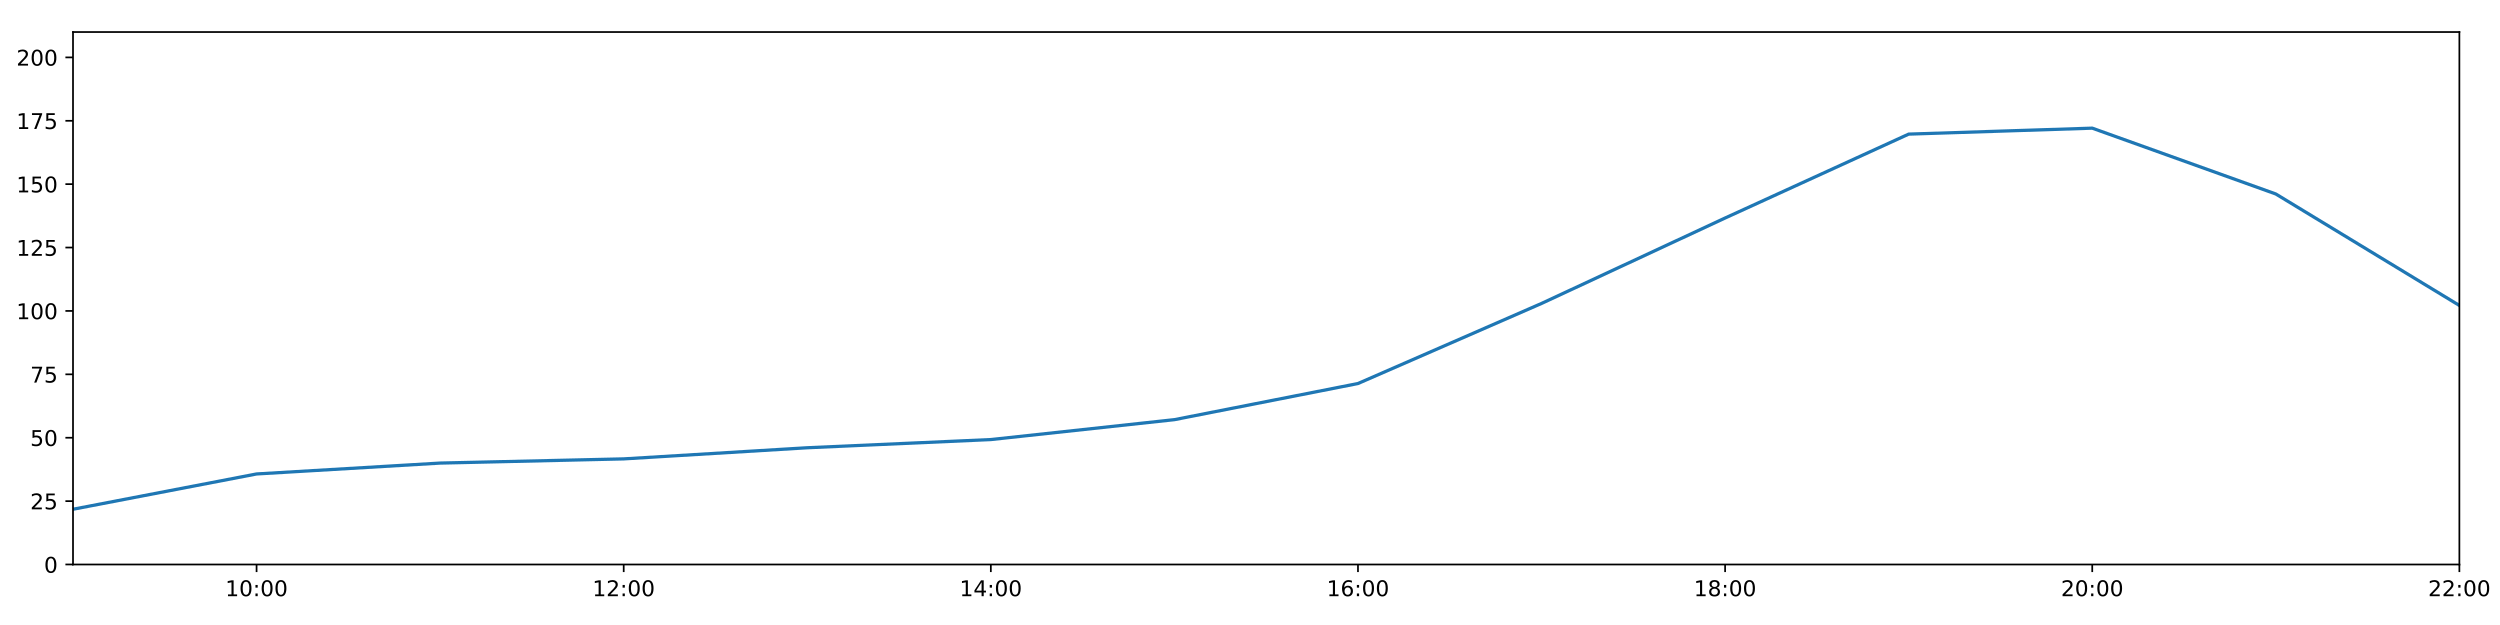
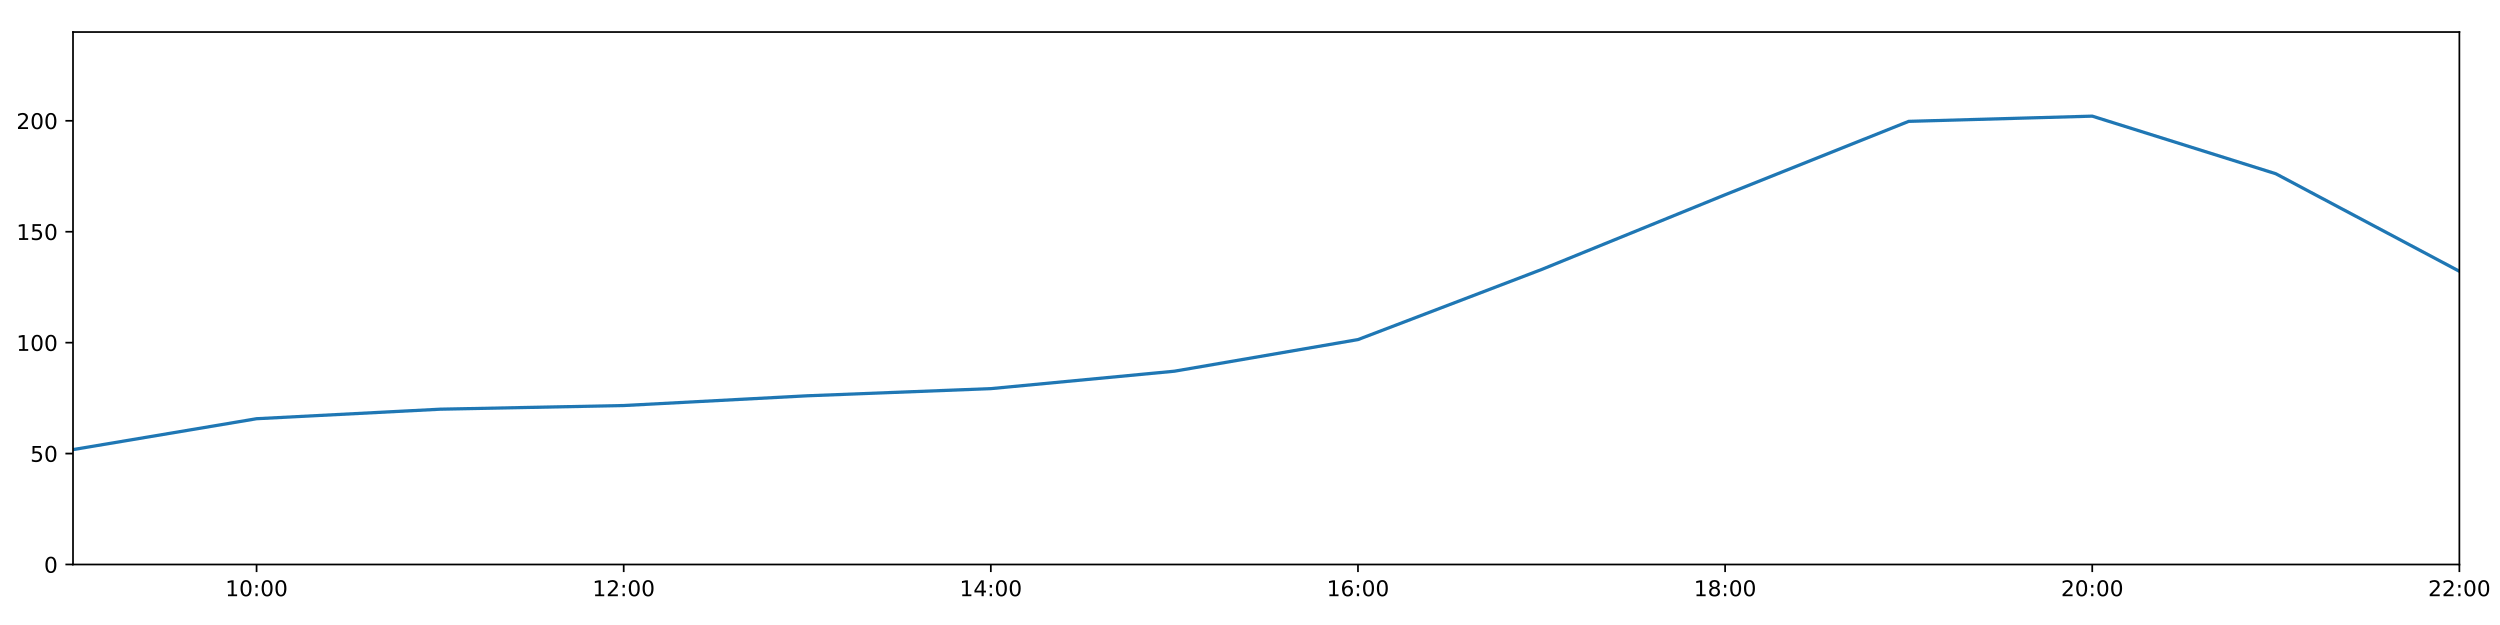
<svg xmlns="http://www.w3.org/2000/svg" xmlns:xlink="http://www.w3.org/1999/xlink" height="288pt" version="1.1" viewBox="0 0 1152 288" width="1152pt">
  <defs>
    <style type="text/css">
*{stroke-linecap:butt;stroke-linejoin:round;}
  </style>
  </defs>
  <g id="figure_1">
    <g id="patch_1">
      <path d="M 0 288  L 1152 288  L 1152 0  L 0 0  z " style="fill:#ffffff;" />
    </g>
    <g id="axes_1">
      <g id="patch_2">
        <path d="M 33.64 260.12  L 1133.28 260.12  L 1133.28 14.76  L 33.64 14.76  z " style="fill:#ffffff;" />
      </g>
      <g id="matplotlib.axis_1">
        <g id="xtick_1">
          <g id="line2d_1">
            <defs>
-               <path d="M 0 0  L 0 3.5  " id="m847a562058" style="stroke:#000000;stroke-width:0.8;" />
-             </defs>
-             <g>
-               <use style="stroke:#000000;stroke-width:0.8;" x="118.228" xlink:href="#m847a562058" y="260.12" />
+               <path d="M 0 0  L 0 3.5  " id="me9ce312786" style="stroke:#000000;stroke-width:0.8;" />
+             </defs>
+             <g>
+               <use style="stroke:#000000;stroke-width:0.8;" x="118.228" xlink:href="#me9ce312786" y="260.12" />
            </g>
          </g>
          <g id="text_1">
            <defs>
              <path d="M 12.406 8.297  L 28.516 8.297  L 28.516 63.922  L 10.984 60.406  L 10.984 69.391  L 28.422 72.906  L 38.281 72.906  L 38.281 8.297  L 54.391 8.297  L 54.391 0  L 12.406 0  z " id="DejaVuSans-49" />
              <path d="M 31.781 66.406  Q 24.172 66.406 20.328 58.906  Q 16.5 51.422 16.5 36.375  Q 16.5 21.391 20.328 13.891  Q 24.172 6.391 31.781 6.391  Q 39.453 6.391 43.281 13.891  Q 47.125 21.391 47.125 36.375  Q 47.125 51.422 43.281 58.906  Q 39.453 66.406 31.781 66.406  z M 31.781 74.219  Q 44.047 74.219 50.516 64.516  Q 56.984 54.828 56.984 36.375  Q 56.984 17.969 50.516 8.266  Q 44.047 -1.422 31.781 -1.422  Q 19.531 -1.422 13.062 8.266  Q 6.594 17.969 6.594 36.375  Q 6.594 54.828 13.062 64.516  Q 19.531 74.219 31.781 74.219  z " id="DejaVuSans-48" />
              <path d="M 11.719 12.406  L 22.016 12.406  L 22.016 0  L 11.719 0  z M 11.719 51.703  L 22.016 51.703  L 22.016 39.312  L 11.719 39.312  z " id="DejaVuSans-58" />
            </defs>
            <g transform="translate(103.8183 274.7184)scale(0.1 -0.1)">
              <use xlink:href="#DejaVuSans-49" />
              <use x="63.623" xlink:href="#DejaVuSans-48" />
              <use x="127.246" xlink:href="#DejaVuSans-58" />
              <use x="160.938" xlink:href="#DejaVuSans-48" />
              <use x="224.561" xlink:href="#DejaVuSans-48" />
            </g>
          </g>
        </g>
        <g id="xtick_2">
          <g id="line2d_2">
            <g>
-               <use style="stroke:#000000;stroke-width:0.8;" x="287.403" xlink:href="#m847a562058" y="260.12" />
+               <use style="stroke:#000000;stroke-width:0.8;" x="287.403" xlink:href="#me9ce312786" y="260.12" />
            </g>
          </g>
          <g id="text_2">
            <defs>
              <path d="M 19.188 8.297  L 53.609 8.297  L 53.609 0  L 7.328 0  L 7.328 8.297  Q 12.938 14.109 22.625 23.891  Q 32.328 33.688 34.812 36.531  Q 39.547 41.844 41.422 45.531  Q 43.312 49.219 43.312 52.781  Q 43.312 58.594 39.234 62.25  Q 35.156 65.922 28.609 65.922  Q 23.969 65.922 18.812 64.312  Q 13.672 62.703 7.812 59.422  L 7.812 69.391  Q 13.766 71.781 18.938 73  Q 24.125 74.219 28.422 74.219  Q 39.75 74.219 46.484 68.547  Q 53.219 62.891 53.219 53.422  Q 53.219 48.922 51.531 44.891  Q 49.859 40.875 45.406 35.406  Q 44.188 33.984 37.641 27.219  Q 31.109 20.453 19.188 8.297  z " id="DejaVuSans-50" />
            </defs>
            <g transform="translate(272.9937 274.7184)scale(0.1 -0.1)">
              <use xlink:href="#DejaVuSans-49" />
              <use x="63.623" xlink:href="#DejaVuSans-50" />
              <use x="127.246" xlink:href="#DejaVuSans-58" />
              <use x="160.938" xlink:href="#DejaVuSans-48" />
              <use x="224.561" xlink:href="#DejaVuSans-48" />
            </g>
          </g>
        </g>
        <g id="xtick_3">
          <g id="line2d_3">
            <g>
-               <use style="stroke:#000000;stroke-width:0.8;" x="456.578" xlink:href="#m847a562058" y="260.12" />
+               <use style="stroke:#000000;stroke-width:0.8;" x="456.578" xlink:href="#me9ce312786" y="260.12" />
            </g>
          </g>
          <g id="text_3">
            <defs>
              <path d="M 37.797 64.312  L 12.891 25.391  L 37.797 25.391  z M 35.203 72.906  L 47.609 72.906  L 47.609 25.391  L 58.016 25.391  L 58.016 17.188  L 47.609 17.188  L 47.609 0  L 37.797 0  L 37.797 17.188  L 4.891 17.188  L 4.891 26.703  z " id="DejaVuSans-52" />
            </defs>
            <g transform="translate(442.1691 274.7184)scale(0.1 -0.1)">
              <use xlink:href="#DejaVuSans-49" />
              <use x="63.623" xlink:href="#DejaVuSans-52" />
              <use x="127.246" xlink:href="#DejaVuSans-58" />
              <use x="160.938" xlink:href="#DejaVuSans-48" />
              <use x="224.561" xlink:href="#DejaVuSans-48" />
            </g>
          </g>
        </g>
        <g id="xtick_4">
          <g id="line2d_4">
            <g>
-               <use style="stroke:#000000;stroke-width:0.8;" x="625.754" xlink:href="#m847a562058" y="260.12" />
+               <use style="stroke:#000000;stroke-width:0.8;" x="625.754" xlink:href="#me9ce312786" y="260.12" />
            </g>
          </g>
          <g id="text_4">
            <defs>
              <path d="M 33.016 40.375  Q 26.375 40.375 22.484 35.828  Q 18.609 31.297 18.609 23.391  Q 18.609 15.531 22.484 10.953  Q 26.375 6.391 33.016 6.391  Q 39.656 6.391 43.531 10.953  Q 47.406 15.531 47.406 23.391  Q 47.406 31.297 43.531 35.828  Q 39.656 40.375 33.016 40.375  z M 52.594 71.297  L 52.594 62.312  Q 48.875 64.062 45.094 64.984  Q 41.312 65.922 37.594 65.922  Q 27.828 65.922 22.672 59.328  Q 17.531 52.734 16.797 39.406  Q 19.672 43.656 24.016 45.922  Q 28.375 48.188 33.594 48.188  Q 44.578 48.188 50.953 41.516  Q 57.328 34.859 57.328 23.391  Q 57.328 12.156 50.688 5.359  Q 44.047 -1.422 33.016 -1.422  Q 20.359 -1.422 13.672 8.266  Q 6.984 17.969 6.984 36.375  Q 6.984 53.656 15.188 63.938  Q 23.391 74.219 37.203 74.219  Q 40.922 74.219 44.703 73.484  Q 48.484 72.75 52.594 71.297  z " id="DejaVuSans-54" />
            </defs>
            <g transform="translate(611.3445 274.7184)scale(0.1 -0.1)">
              <use xlink:href="#DejaVuSans-49" />
              <use x="63.623" xlink:href="#DejaVuSans-54" />
              <use x="127.246" xlink:href="#DejaVuSans-58" />
              <use x="160.938" xlink:href="#DejaVuSans-48" />
              <use x="224.561" xlink:href="#DejaVuSans-48" />
            </g>
          </g>
        </g>
        <g id="xtick_5">
          <g id="line2d_5">
            <g>
-               <use style="stroke:#000000;stroke-width:0.8;" x="794.929" xlink:href="#m847a562058" y="260.12" />
+               <use style="stroke:#000000;stroke-width:0.8;" x="794.929" xlink:href="#me9ce312786" y="260.12" />
            </g>
          </g>
          <g id="text_5">
            <defs>
              <path d="M 31.781 34.625  Q 24.75 34.625 20.719 30.859  Q 16.703 27.094 16.703 20.516  Q 16.703 13.922 20.719 10.156  Q 24.75 6.391 31.781 6.391  Q 38.812 6.391 42.859 10.172  Q 46.922 13.969 46.922 20.516  Q 46.922 27.094 42.891 30.859  Q 38.875 34.625 31.781 34.625  z M 21.922 38.812  Q 15.578 40.375 12.031 44.719  Q 8.5 49.078 8.5 55.328  Q 8.5 64.062 14.719 69.141  Q 20.953 74.219 31.781 74.219  Q 42.672 74.219 48.875 69.141  Q 55.078 64.062 55.078 55.328  Q 55.078 49.078 51.531 44.719  Q 48 40.375 41.703 38.812  Q 48.828 37.156 52.797 32.312  Q 56.781 27.484 56.781 20.516  Q 56.781 9.906 50.312 4.234  Q 43.844 -1.422 31.781 -1.422  Q 19.734 -1.422 13.25 4.234  Q 6.781 9.906 6.781 20.516  Q 6.781 27.484 10.781 32.312  Q 14.797 37.156 21.922 38.812  z M 18.312 54.391  Q 18.312 48.734 21.844 45.562  Q 25.391 42.391 31.781 42.391  Q 38.141 42.391 41.719 45.562  Q 45.312 48.734 45.312 54.391  Q 45.312 60.062 41.719 63.234  Q 38.141 66.406 31.781 66.406  Q 25.391 66.406 21.844 63.234  Q 18.312 60.062 18.312 54.391  z " id="DejaVuSans-56" />
            </defs>
            <g transform="translate(780.5199 274.7184)scale(0.1 -0.1)">
              <use xlink:href="#DejaVuSans-49" />
              <use x="63.623" xlink:href="#DejaVuSans-56" />
              <use x="127.246" xlink:href="#DejaVuSans-58" />
              <use x="160.938" xlink:href="#DejaVuSans-48" />
              <use x="224.561" xlink:href="#DejaVuSans-48" />
            </g>
          </g>
        </g>
        <g id="xtick_6">
          <g id="line2d_6">
            <g>
-               <use style="stroke:#000000;stroke-width:0.8;" x="964.105" xlink:href="#m847a562058" y="260.12" />
+               <use style="stroke:#000000;stroke-width:0.8;" x="964.105" xlink:href="#me9ce312786" y="260.12" />
            </g>
          </g>
          <g id="text_6">
            <g transform="translate(949.6952 274.7184)scale(0.1 -0.1)">
              <use xlink:href="#DejaVuSans-50" />
              <use x="63.623" xlink:href="#DejaVuSans-48" />
              <use x="127.246" xlink:href="#DejaVuSans-58" />
              <use x="160.938" xlink:href="#DejaVuSans-48" />
              <use x="224.561" xlink:href="#DejaVuSans-48" />
            </g>
          </g>
        </g>
        <g id="xtick_7">
          <g id="line2d_7">
            <g>
-               <use style="stroke:#000000;stroke-width:0.8;" x="1133.28" xlink:href="#m847a562058" y="260.12" />
+               <use style="stroke:#000000;stroke-width:0.8;" x="1133.28" xlink:href="#me9ce312786" y="260.12" />
            </g>
          </g>
          <g id="text_7">
            <g transform="translate(1118.871 274.7184)scale(0.1 -0.1)">
              <use xlink:href="#DejaVuSans-50" />
              <use x="63.623" xlink:href="#DejaVuSans-50" />
              <use x="127.246" xlink:href="#DejaVuSans-58" />
              <use x="160.938" xlink:href="#DejaVuSans-48" />
              <use x="224.561" xlink:href="#DejaVuSans-48" />
            </g>
          </g>
        </g>
      </g>
      <g id="matplotlib.axis_2">
        <g id="ytick_1">
          <g id="line2d_8">
            <defs>
-               <path d="M 0 0  L -3.5 0  " id="m0acc640228" style="stroke:#000000;stroke-width:0.8;" />
-             </defs>
-             <g>
-               <use style="stroke:#000000;stroke-width:0.8;" x="33.64" xlink:href="#m0acc640228" y="260.12" />
+               <path d="M 0 0  L -3.5 0  " id="m1a0f389111" style="stroke:#000000;stroke-width:0.8;" />
+             </defs>
+             <g>
+               <use style="stroke:#000000;stroke-width:0.8;" x="33.64" xlink:href="#m1a0f389111" y="260.12" />
            </g>
          </g>
          <g id="text_8">
            <g transform="translate(20.2775 263.9192)scale(0.1 -0.1)">
              <use xlink:href="#DejaVuSans-48" />
            </g>
          </g>
        </g>
        <g id="ytick_2">
          <g id="line2d_9">
            <g>
-               <use style="stroke:#000000;stroke-width:0.8;" x="33.64" xlink:href="#m0acc640228" y="230.91" />
+               <use style="stroke:#000000;stroke-width:0.8;" x="33.64" xlink:href="#m1a0f389111" y="209.003" />
            </g>
          </g>
          <g id="text_9">
            <defs>
              <path d="M 10.797 72.906  L 49.516 72.906  L 49.516 64.594  L 19.828 64.594  L 19.828 46.734  Q 21.969 47.469 24.109 47.828  Q 26.266 48.188 28.422 48.188  Q 40.625 48.188 47.75 41.5  Q 54.891 34.812 54.891 23.391  Q 54.891 11.625 47.562 5.094  Q 40.234 -1.422 26.906 -1.422  Q 22.312 -1.422 17.547 -0.641  Q 12.797 0.141 7.719 1.703  L 7.719 11.625  Q 12.109 9.234 16.797 8.062  Q 21.484 6.891 26.703 6.891  Q 35.156 6.891 40.078 11.328  Q 45.016 15.766 45.016 23.391  Q 45.016 31 40.078 35.438  Q 35.156 39.891 26.703 39.891  Q 22.75 39.891 18.812 39.016  Q 14.891 38.141 10.797 36.281  z " id="DejaVuSans-53" />
            </defs>
-             <g transform="translate(13.915 234.7097)scale(0.1 -0.1)">
-               <use xlink:href="#DejaVuSans-50" />
-               <use x="63.623" xlink:href="#DejaVuSans-53" />
+             <g transform="translate(13.915 212.8026)scale(0.1 -0.1)">
+               <use xlink:href="#DejaVuSans-53" />
+               <use x="63.623" xlink:href="#DejaVuSans-48" />
            </g>
          </g>
        </g>
        <g id="ytick_3">
          <g id="line2d_10">
            <g>
-               <use style="stroke:#000000;stroke-width:0.8;" x="33.64" xlink:href="#m0acc640228" y="201.701" />
+               <use style="stroke:#000000;stroke-width:0.8;" x="33.64" xlink:href="#m1a0f389111" y="157.887" />
            </g>
          </g>
          <g id="text_10">
-             <g transform="translate(13.915 205.5002)scale(0.1 -0.1)">
-               <use xlink:href="#DejaVuSans-53" />
-               <use x="63.623" xlink:href="#DejaVuSans-48" />
+             <g transform="translate(7.5525 161.6859)scale(0.1 -0.1)">
+               <use xlink:href="#DejaVuSans-49" />
+               <use x="63.623" xlink:href="#DejaVuSans-48" />
+               <use x="127.246" xlink:href="#DejaVuSans-48" />
            </g>
          </g>
        </g>
        <g id="ytick_4">
          <g id="line2d_11">
            <g>
-               <use style="stroke:#000000;stroke-width:0.8;" x="33.64" xlink:href="#m0acc640228" y="172.491" />
+               <use style="stroke:#000000;stroke-width:0.8;" x="33.64" xlink:href="#m1a0f389111" y="106.77" />
            </g>
          </g>
          <g id="text_11">
-             <defs>
-               <path d="M 8.203 72.906  L 55.078 72.906  L 55.078 68.703  L 28.609 0  L 18.312 0  L 43.219 64.594  L 8.203 64.594  z " id="DejaVuSans-55" />
-             </defs>
-             <g transform="translate(13.915 176.2906)scale(0.1 -0.1)">
-               <use xlink:href="#DejaVuSans-55" />
+             <g transform="translate(7.5525 110.5692)scale(0.1 -0.1)">
+               <use xlink:href="#DejaVuSans-49" />
              <use x="63.623" xlink:href="#DejaVuSans-53" />
+               <use x="127.246" xlink:href="#DejaVuSans-48" />
            </g>
          </g>
        </g>
        <g id="ytick_5">
          <g id="line2d_12">
            <g>
-               <use style="stroke:#000000;stroke-width:0.8;" x="33.64" xlink:href="#m0acc640228" y="143.282" />
+               <use style="stroke:#000000;stroke-width:0.8;" x="33.64" xlink:href="#m1a0f389111" y="55.653" />
            </g>
          </g>
          <g id="text_12">
-             <g transform="translate(7.5525 147.0811)scale(0.1 -0.1)">
-               <use xlink:href="#DejaVuSans-49" />
+             <g transform="translate(7.5525 59.45255)scale(0.1 -0.1)">
+               <use xlink:href="#DejaVuSans-50" />
              <use x="63.623" xlink:href="#DejaVuSans-48" />
              <use x="127.246" xlink:href="#DejaVuSans-48" />
            </g>
          </g>
        </g>
-         <g id="ytick_6">
-           <g id="line2d_13">
-             <g>
-               <use style="stroke:#000000;stroke-width:0.8;" x="33.64" xlink:href="#m0acc640228" y="114.072" />
-             </g>
-           </g>
-           <g id="text_13">
-             <g transform="translate(7.5525 117.8716)scale(0.1 -0.1)">
-               <use xlink:href="#DejaVuSans-49" />
-               <use x="63.623" xlink:href="#DejaVuSans-50" />
-               <use x="127.246" xlink:href="#DejaVuSans-53" />
-             </g>
-           </g>
-         </g>
-         <g id="ytick_7">
-           <g id="line2d_14">
-             <g>
-               <use style="stroke:#000000;stroke-width:0.8;" x="33.64" xlink:href="#m0acc640228" y="84.863" />
-             </g>
-           </g>
-           <g id="text_14">
-             <g transform="translate(7.5525 88.66208)scale(0.1 -0.1)">
-               <use xlink:href="#DejaVuSans-49" />
-               <use x="63.623" xlink:href="#DejaVuSans-53" />
-               <use x="127.246" xlink:href="#DejaVuSans-48" />
-             </g>
-           </g>
-         </g>
-         <g id="ytick_8">
-           <g id="line2d_15">
-             <g>
-               <use style="stroke:#000000;stroke-width:0.8;" x="33.64" xlink:href="#m0acc640228" y="55.653" />
-             </g>
-           </g>
-           <g id="text_15">
-             <g transform="translate(7.5525 59.45255)scale(0.1 -0.1)">
-               <use xlink:href="#DejaVuSans-49" />
-               <use x="63.623" xlink:href="#DejaVuSans-55" />
-               <use x="127.246" xlink:href="#DejaVuSans-53" />
-             </g>
-           </g>
-         </g>
-         <g id="ytick_9">
-           <g id="line2d_16">
-             <g>
-               <use style="stroke:#000000;stroke-width:0.8;" x="33.64" xlink:href="#m0acc640228" y="26.444" />
-             </g>
-           </g>
-           <g id="text_16">
-             <g transform="translate(7.5525 30.24303)scale(0.1 -0.1)">
-               <use xlink:href="#DejaVuSans-50" />
-               <use x="63.623" xlink:href="#DejaVuSans-48" />
-               <use x="127.246" xlink:href="#DejaVuSans-48" />
-             </g>
-           </g>
-         </g>
-       </g>
-       <g id="line2d_17">
-         <path clip-path="url(#p1c2eac25e7)" d="M 33.64 234.659  L 118.228 218.399  L 202.815 213.385  L 287.403 211.454  L 371.991 206.324  L 456.578 202.551  L 541.166 193.376  L 625.754 176.727  L 710.342 139.825  L 794.929 100.458  L 879.517 61.8  L 964.105 59.052  L 1048.692 89.39  L 1133.28 140.757  " style="fill:none;stroke:#1f77b4;stroke-linecap:square;stroke-width:1.5;" />
+       </g>
+       <g id="line2d_13">
+         <path clip-path="url(#p71af8ca8b6)" d="M 33.64 207.172  L 118.228 192.944  L 202.815 188.557  L 287.403 186.868  L 371.991 182.378  L 456.578 179.077  L 541.166 171.049  L 625.754 156.481  L 710.342 124.192  L 794.929 89.746  L 879.517 55.92  L 964.105 53.516  L 1048.692 80.062  L 1133.28 125.007  " style="fill:none;stroke:#1f77b4;stroke-linecap:square;stroke-width:1.5;" />
      </g>
      <g id="patch_3">
        <path d="M 33.64 260.12  L 33.64 14.76  " style="fill:none;stroke:#000000;stroke-linecap:square;stroke-linejoin:miter;stroke-width:0.8;" />
      </g>
      <g id="patch_4">
        <path d="M 1133.28 260.12  L 1133.28 14.76  " style="fill:none;stroke:#000000;stroke-linecap:square;stroke-linejoin:miter;stroke-width:0.8;" />
      </g>
      <g id="patch_5">
        <path d="M 33.64 260.12  L 1133.28 260.12  " style="fill:none;stroke:#000000;stroke-linecap:square;stroke-linejoin:miter;stroke-width:0.8;" />
      </g>
      <g id="patch_6">
        <path d="M 33.64 14.76  L 1133.28 14.76  " style="fill:none;stroke:#000000;stroke-linecap:square;stroke-linejoin:miter;stroke-width:0.8;" />
      </g>
    </g>
  </g>
  <defs>
-     <clipPath id="p1c2eac25e7">
+     <clipPath id="p71af8ca8b6">
      <rect height="245.36" width="1099.64" x="33.64" y="14.76" />
    </clipPath>
  </defs>
</svg>
